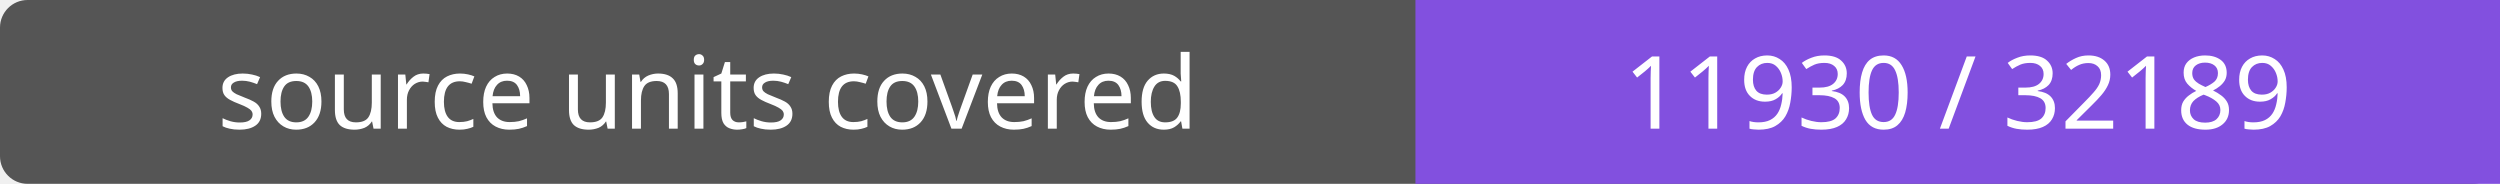
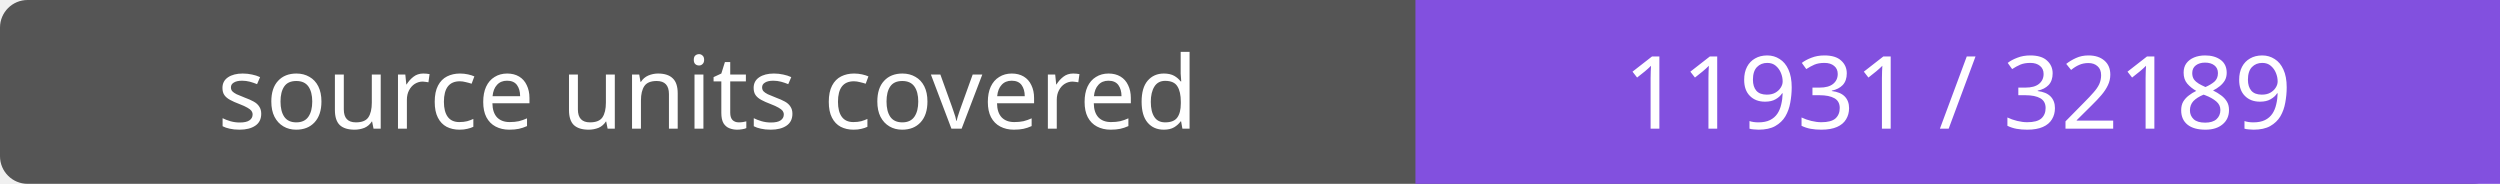
- <svg xmlns="http://www.w3.org/2000/svg" width="272" height="20" role="img" aria-label="source units covered: 11930 / 32189">
+ <svg xmlns="http://www.w3.org/2000/svg" width="272" height="20" role="img" aria-label="source units covered: 11931 / 32189">
  <rect width="272" height="20" rx="3" fill="#555" />
  <path fill="#8250df" d="M154 0h118v20H154z" />
  <g fill="#fff" text-anchor="middle" font-family="Verdana,sans-serif" font-size="11">
    <text x="77.0" y="14">source units covered</text>
-     <text x="213.0" y="14">11930 / 32189</text>
+     <text x="213.0" y="14">11931 / 32189</text>
  </g>
</svg>
